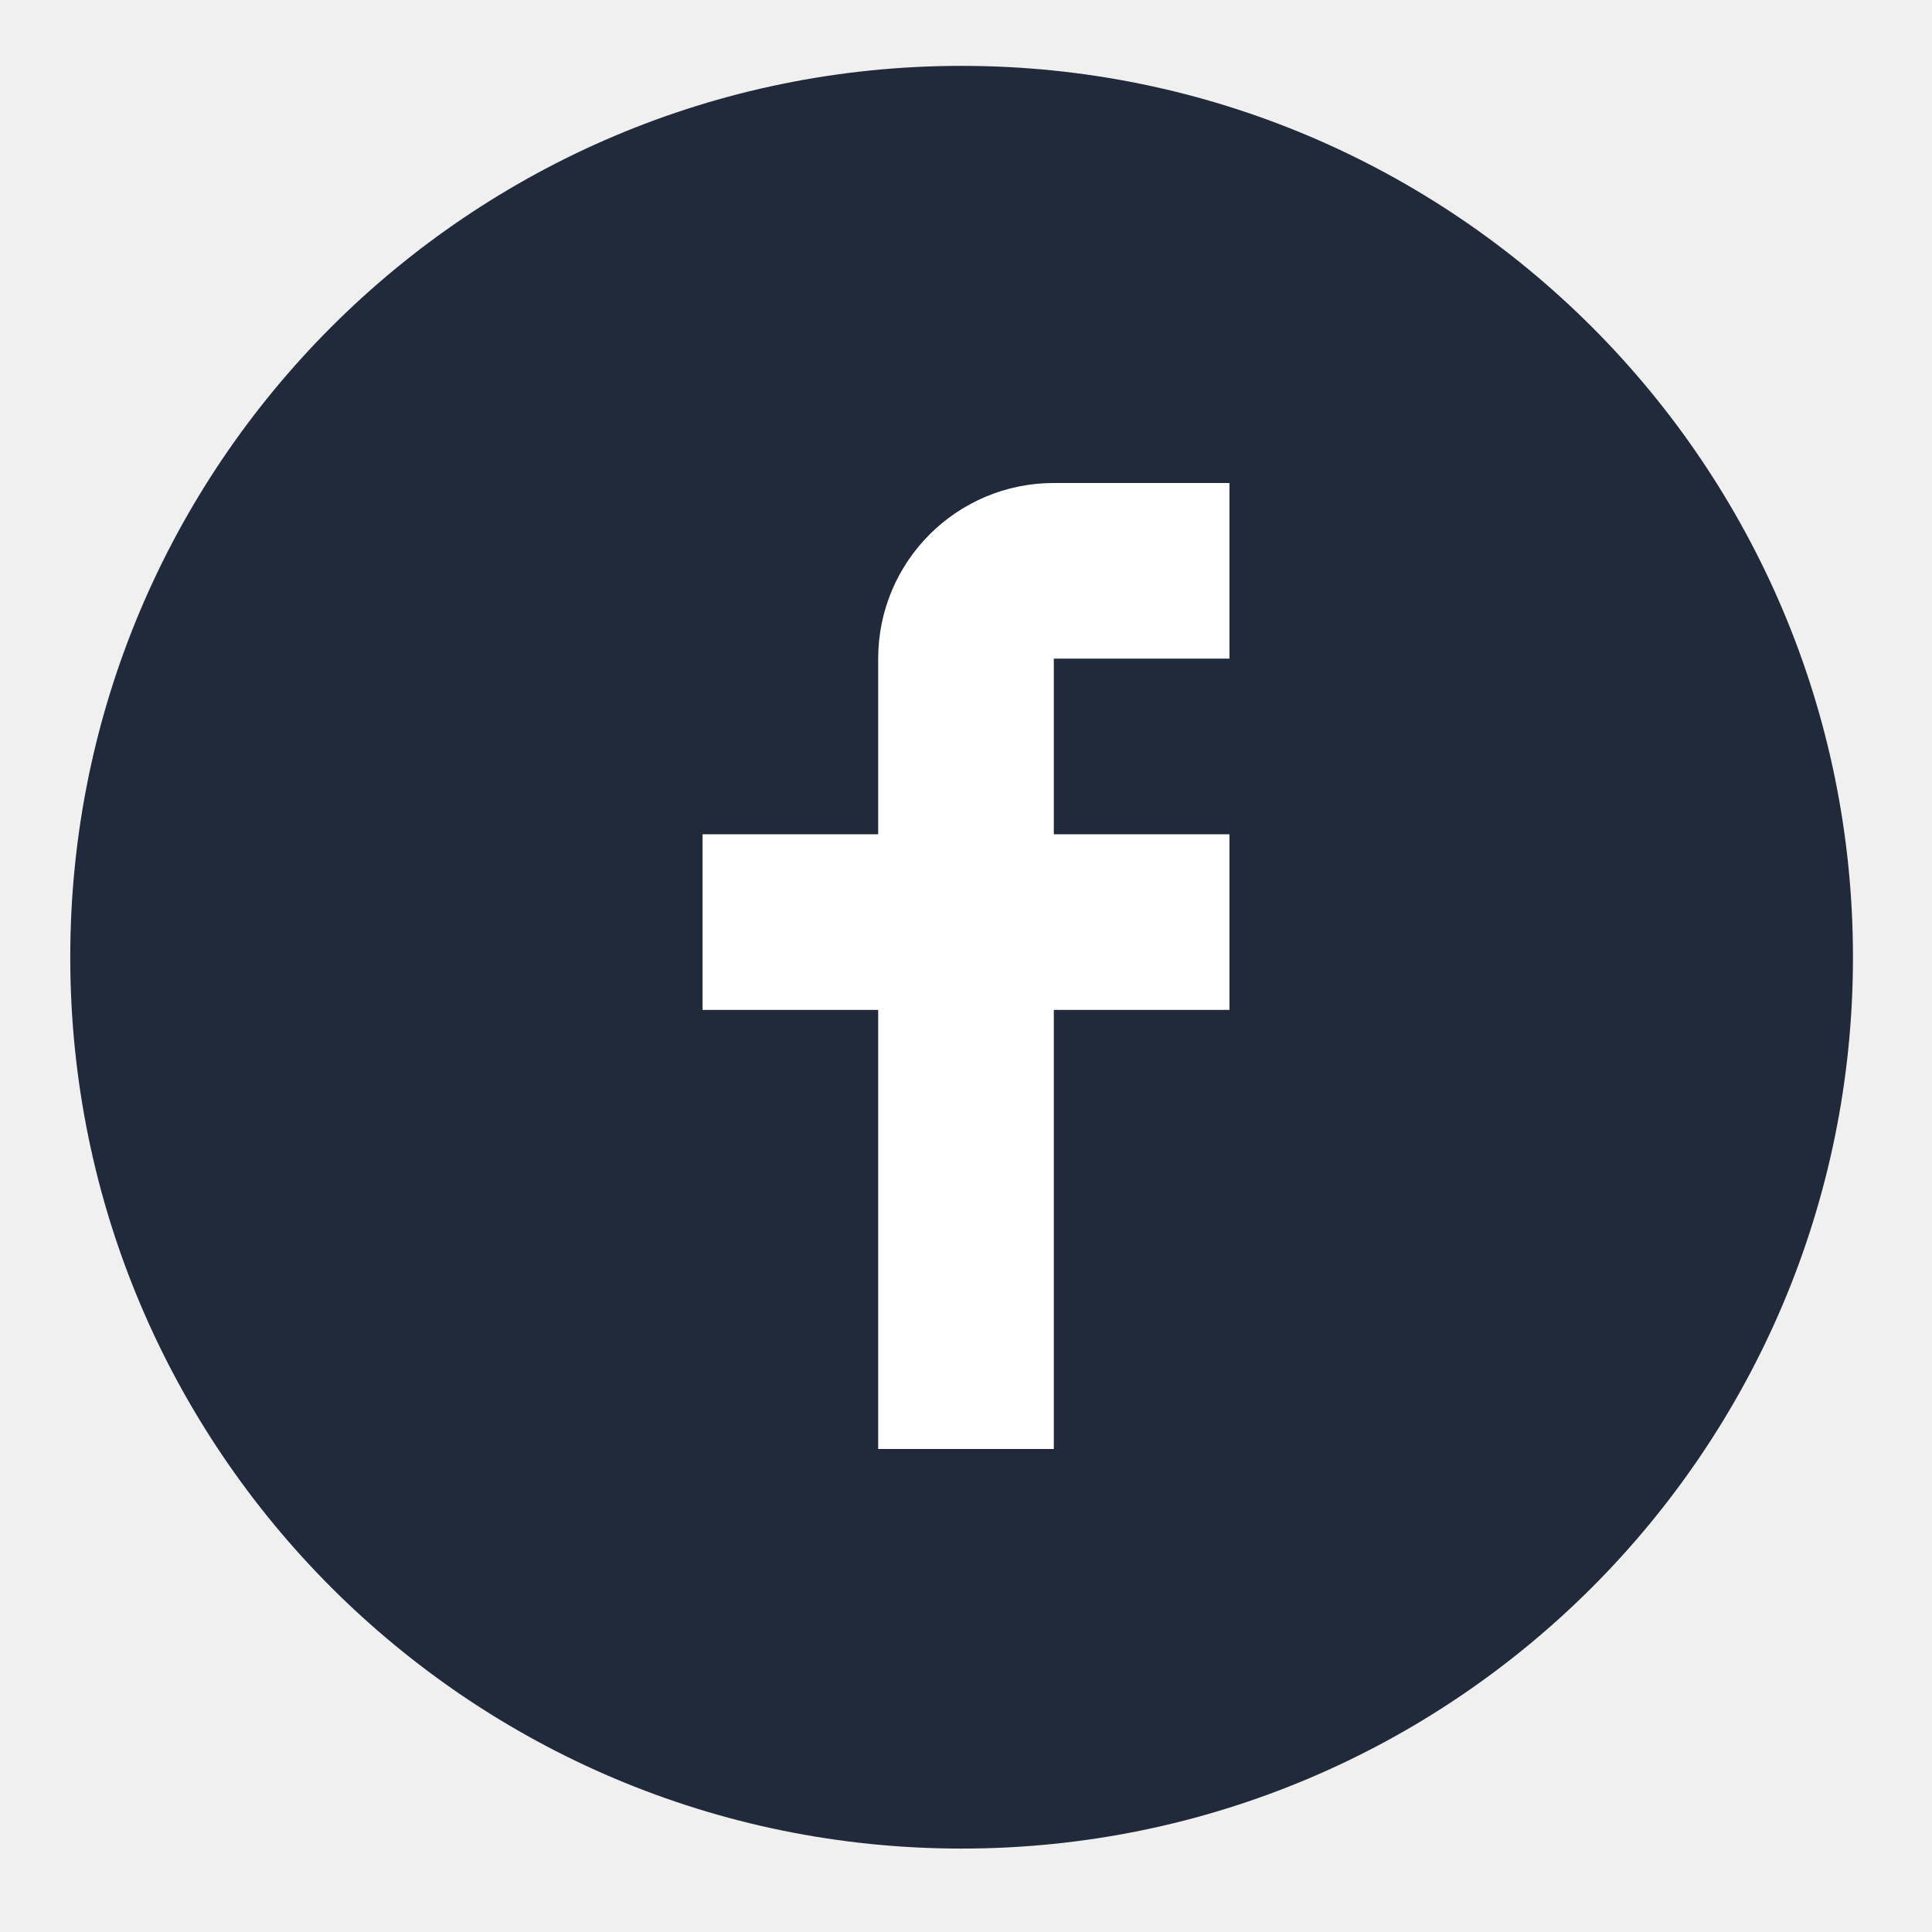
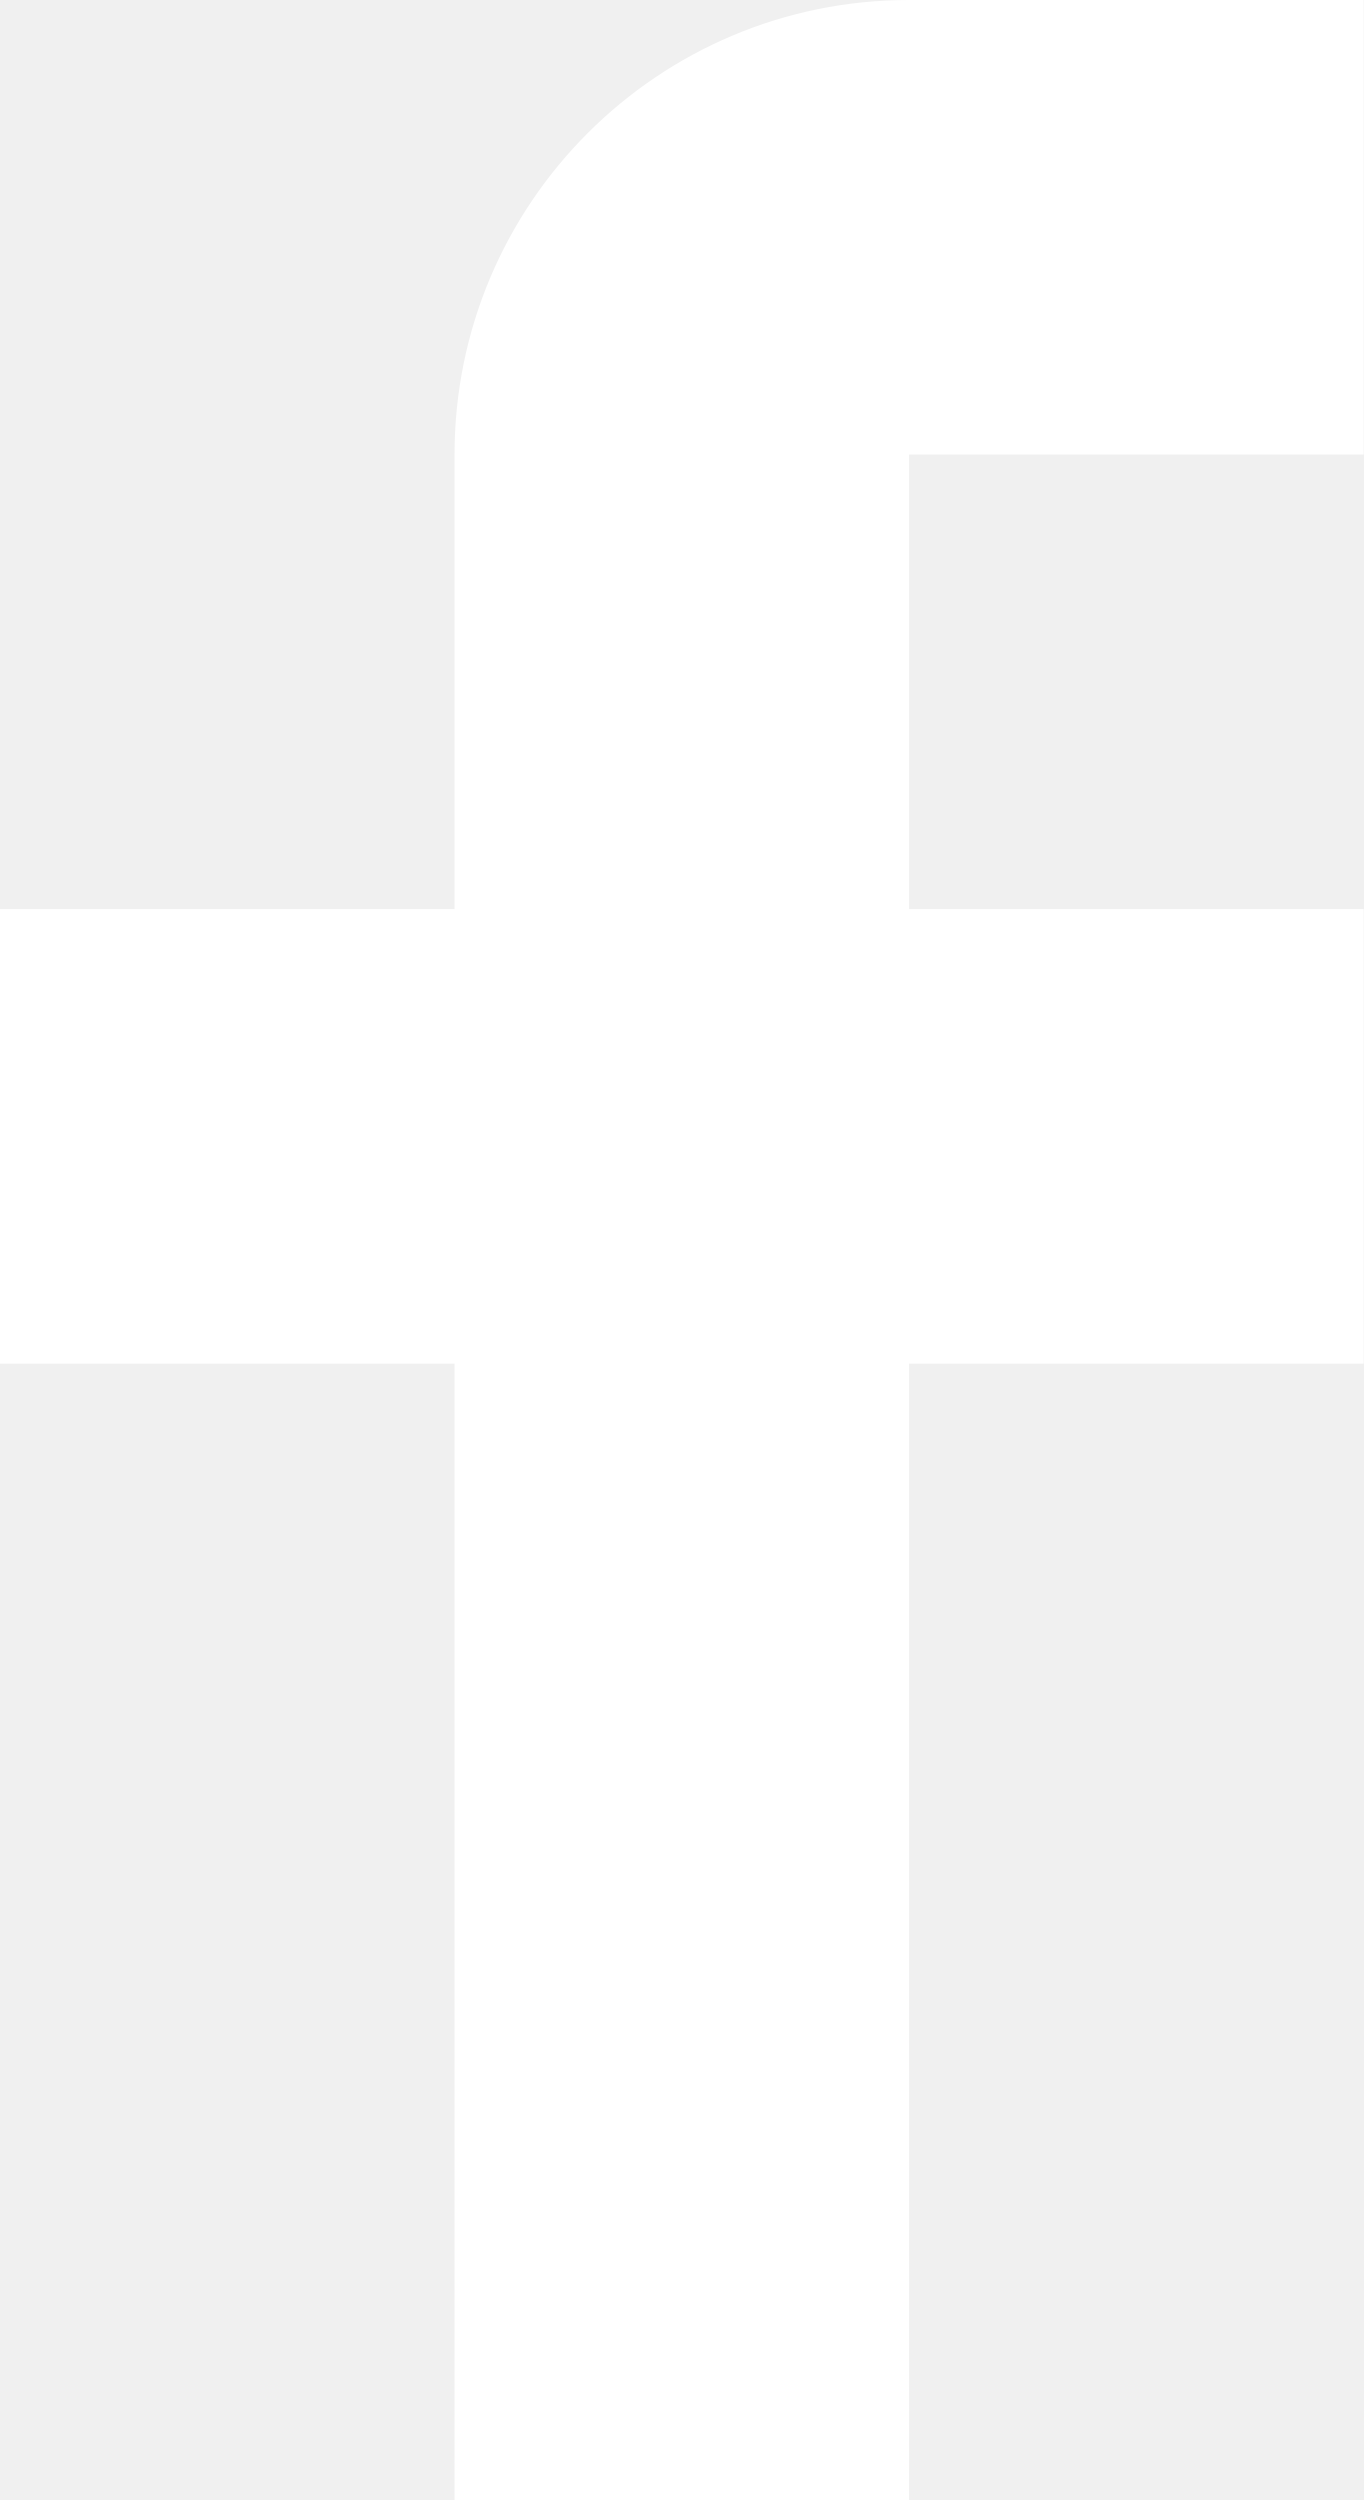
- <svg xmlns="http://www.w3.org/2000/svg" width="44" height="44" fill="none">
-   <path fill-rule="evenodd" clip-rule="evenodd" d="M21.9 1.5a20.3 20.3 0 110 40.6 20.3 20.3 0 010-40.6z" fill="#212A3A" />
-   <path d="M28 15v-4h-4a4 4 0 00-4 4v4h-4v4h4v10h4V23h4v-4h-4v-4h4z" fill="#fff" />
+ <svg xmlns="http://www.w3.org/2000/svg" width="12" height="22" fill="none">
+   <path d="M12 4V0H8a4 4 0 00-4 4v4H0v4h4v10h4V12h4V8H8V4h4z" fill="#fff" />
</svg>
